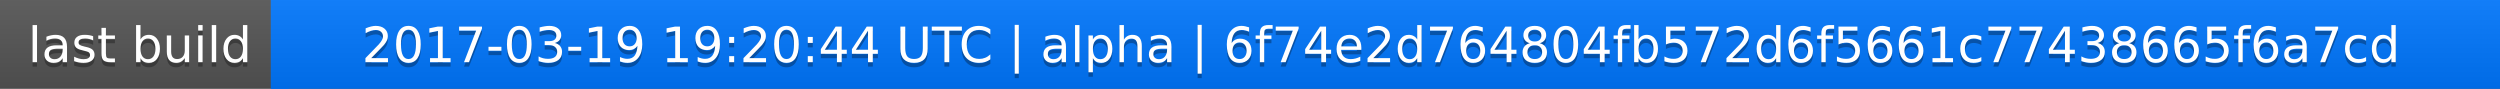
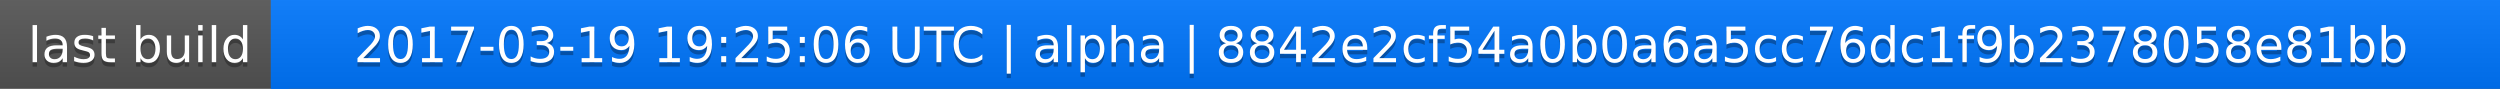
<svg xmlns="http://www.w3.org/2000/svg" width="563" height="20">
  <linearGradient id="a" x2="0" y2="100%">
    <stop offset="0" stop-color="#bbb" stop-opacity=".1" />
    <stop offset="1" stop-opacity=".1" />
  </linearGradient>
  <rect rx="0" width="563" height="20" fill="#555" />
  <rect rx="0" x="61" width="502" height="20" fill="#07f" />
  <path fill="#07f" d="M61 0h4v20h-4z" />
  <rect rx="0" width="563" height="20" fill="url(#a)" />
  <g fill="#fff" text-anchor="middle" font-family="DejaVu Sans,Verdana,Geneva,sans-serif" font-size="11">
    <text x="31.5" y="15" fill="#010101" fill-opacity=".3">last build</text>
    <text x="31.5" y="14">last build</text>
-     <text x="311" y="15" fill="#010101" fill-opacity=".3">2017-03-19 19:20:44 UTC | alpha | 6f74e2d764804fb572d6f5661c77438665f6a7cd</text>
-     <text x="311" y="14">2017-03-19 19:20:44 UTC | alpha | 6f74e2d764804fb572d6f5661c77438665f6a7cd</text>
+     <text x="311" y="15" fill="#010101" fill-opacity=".3">2017-03-19 19:25:06 UTC | alpha | 8842e2cf54a0b0a6a5cc76dc1f9b2378058e81bb</text>
+     <text x="311" y="14">2017-03-19 19:25:06 UTC | alpha | 8842e2cf54a0b0a6a5cc76dc1f9b2378058e81bb</text>
  </g>
</svg>
